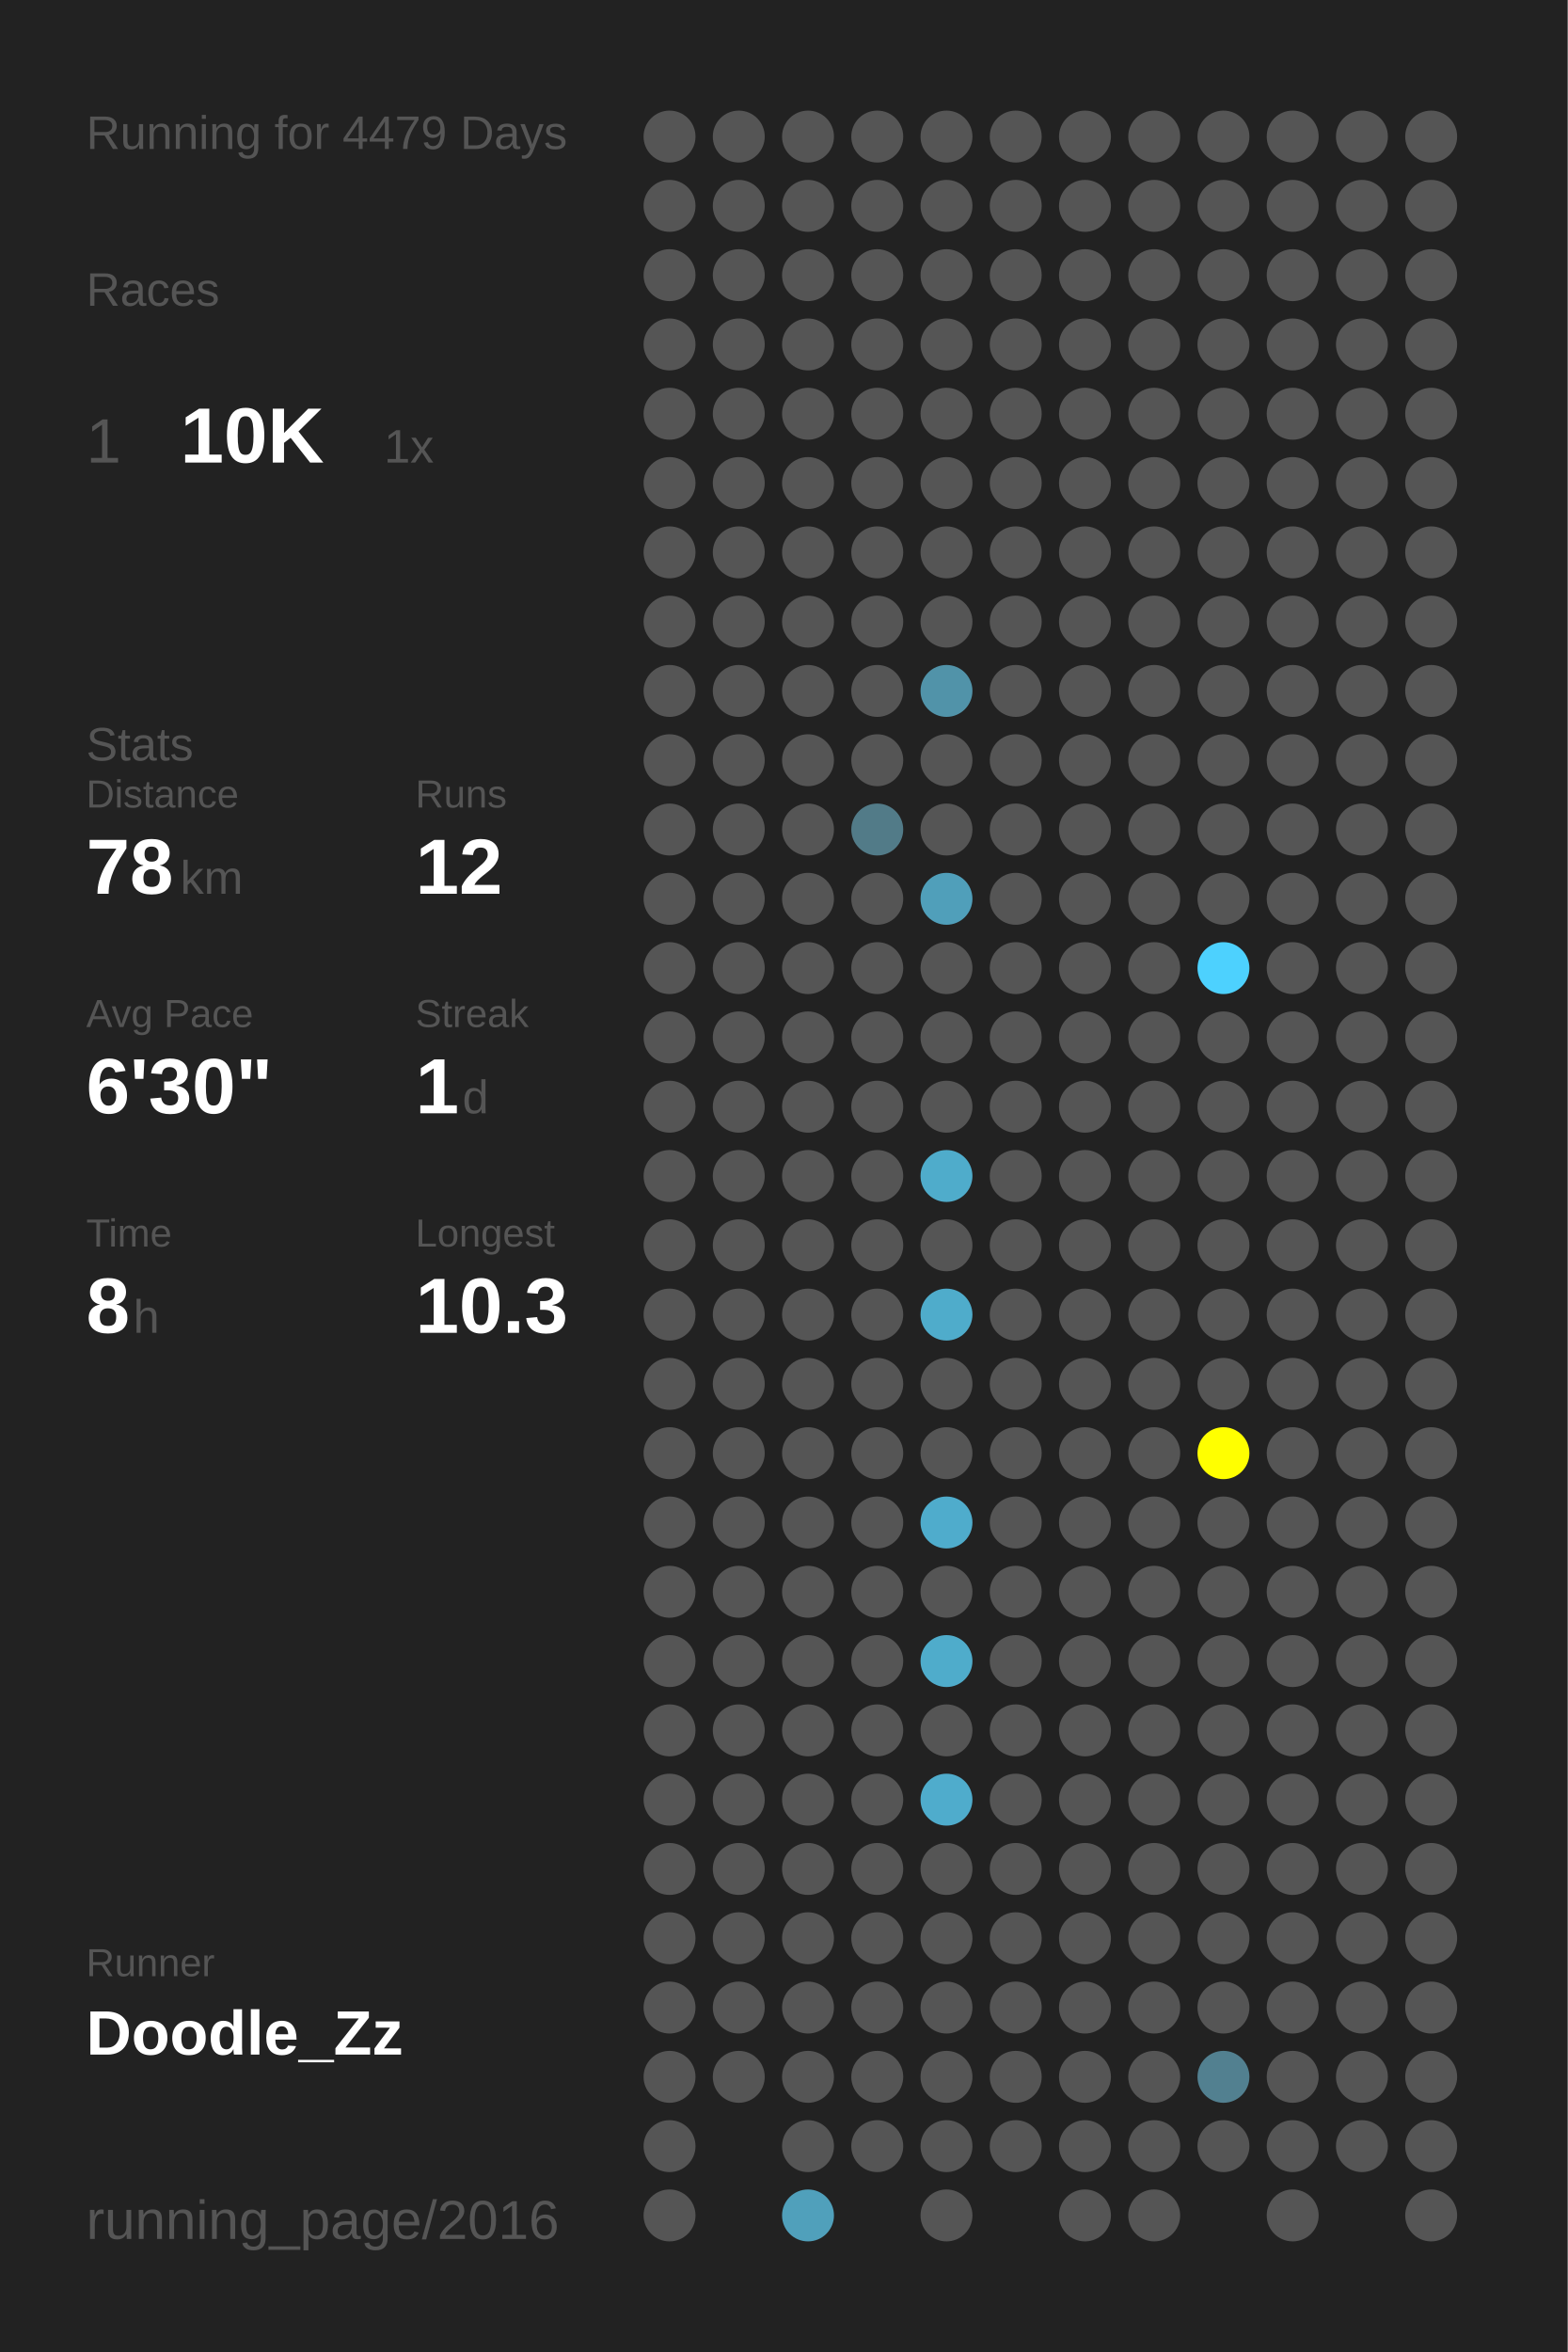
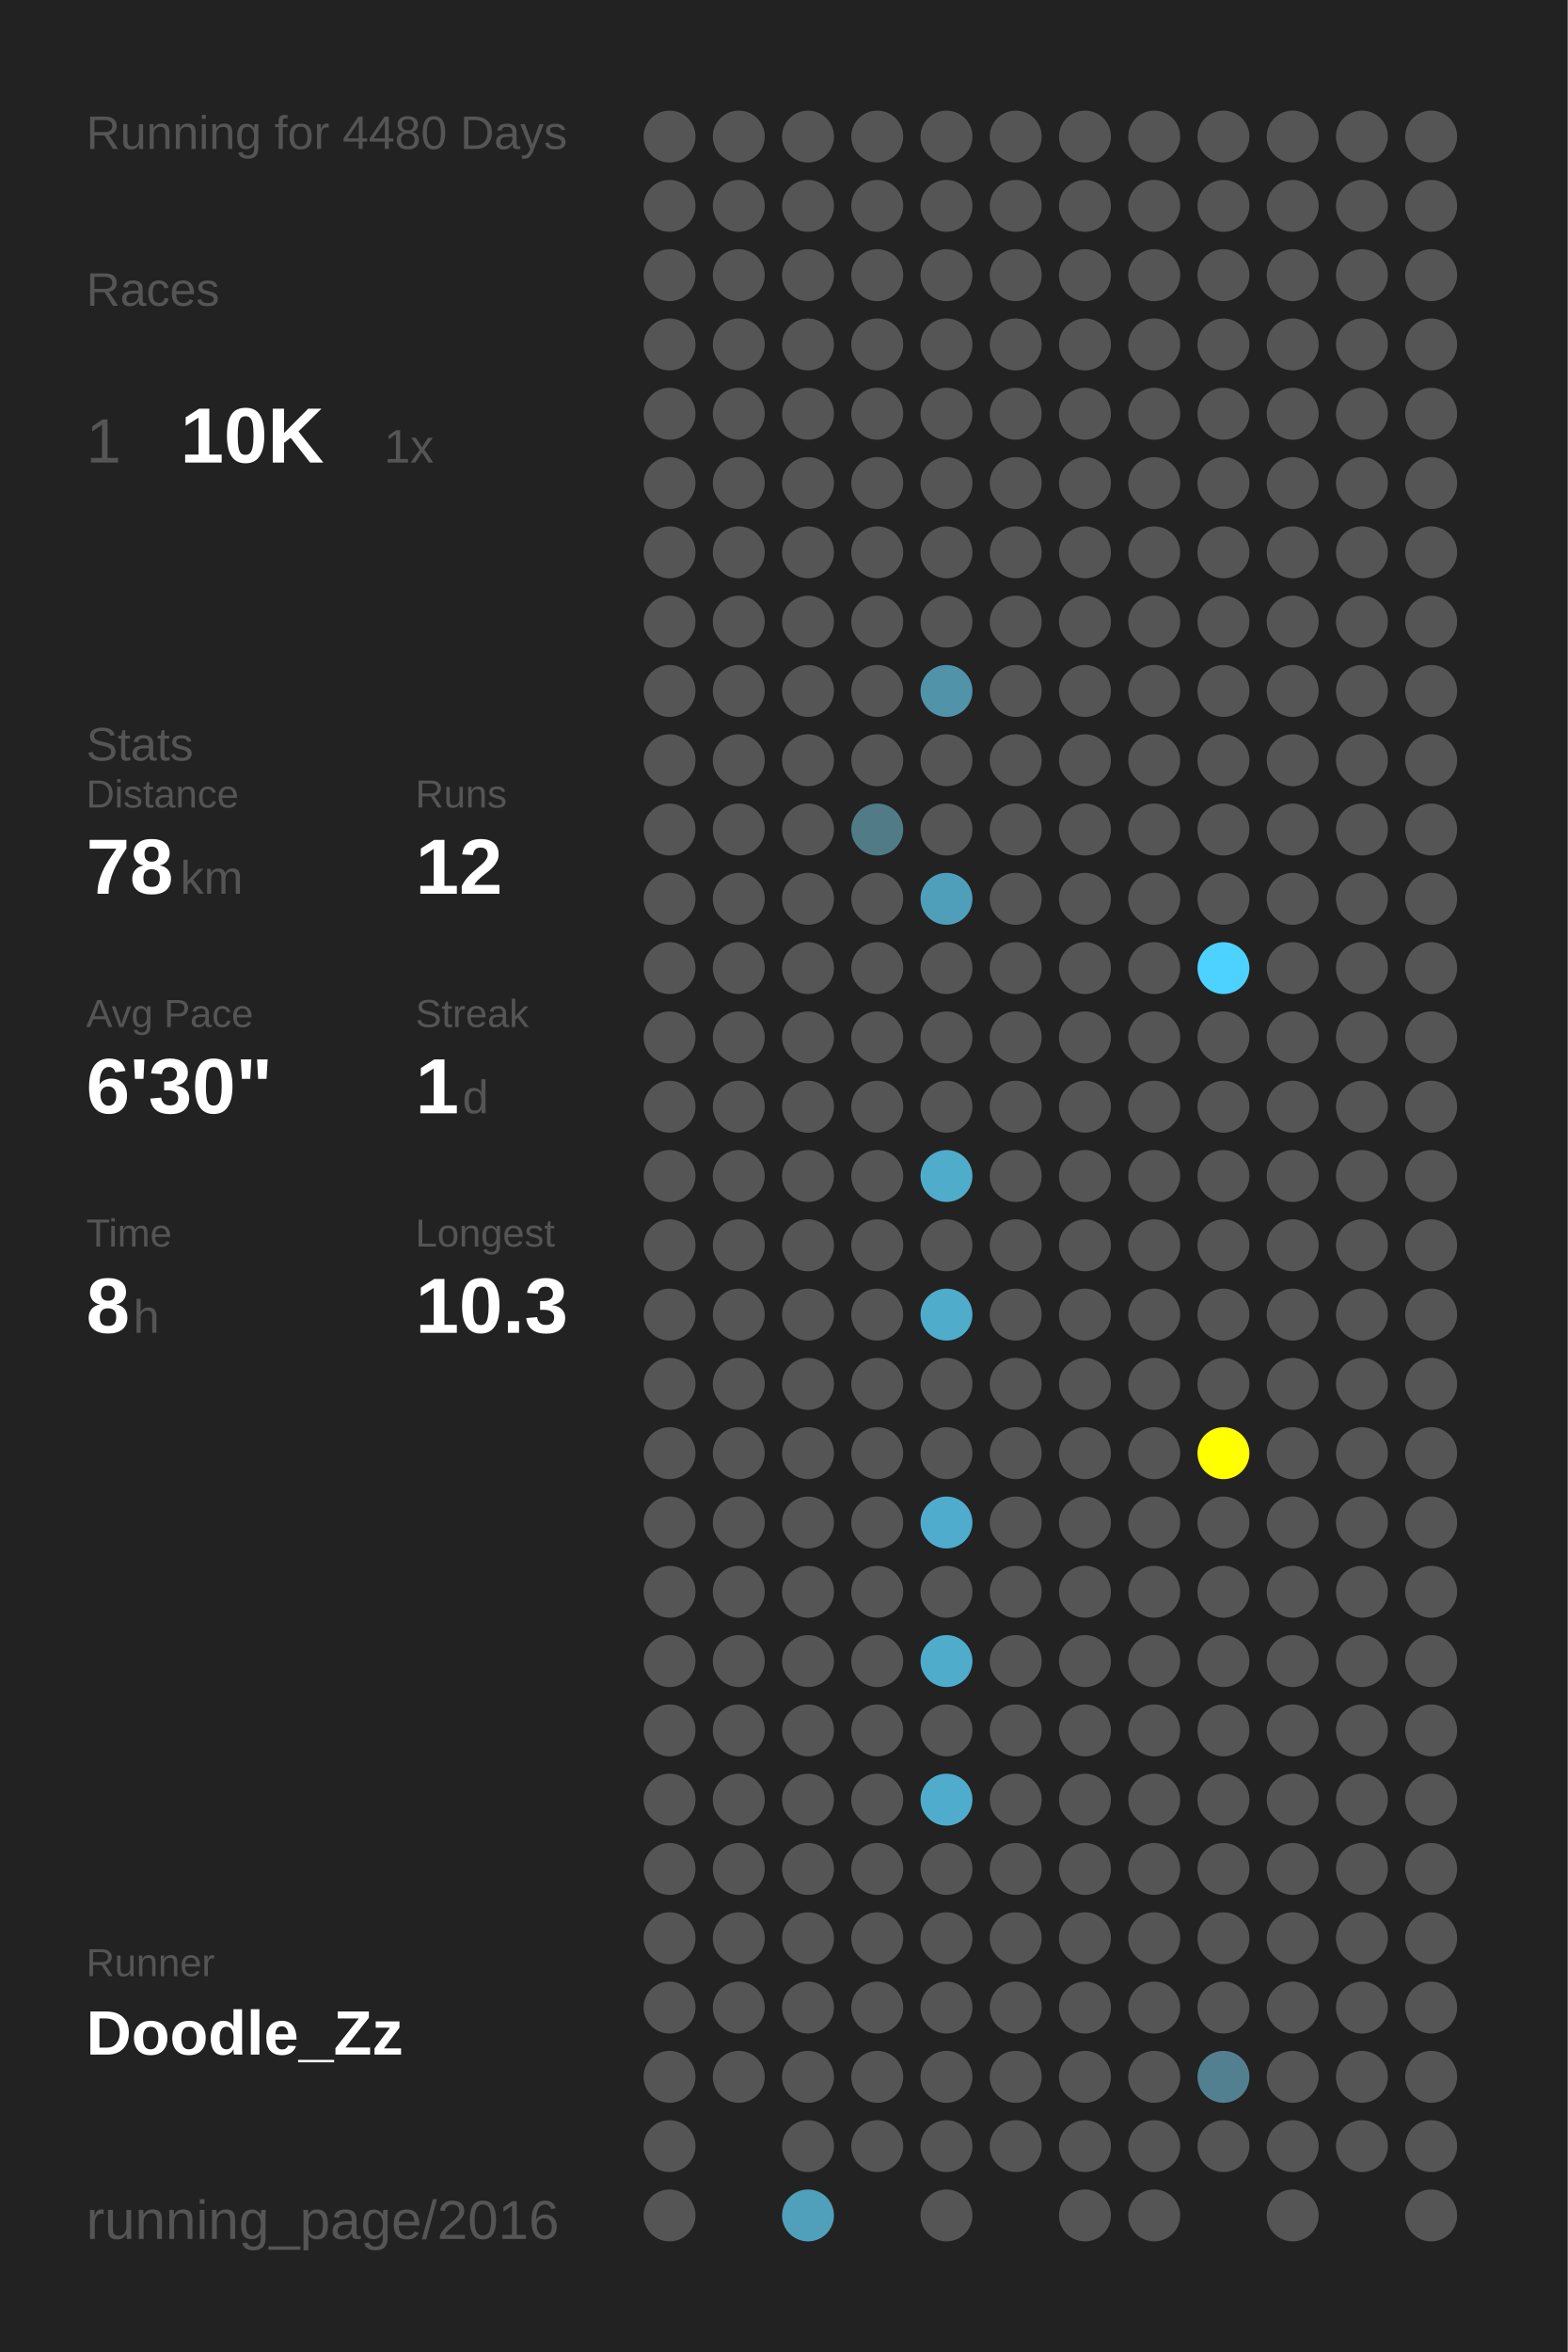
<svg xmlns="http://www.w3.org/2000/svg" baseProfile="full" height="300mm" version="1.1" viewBox="0,0,200,300" width="200mm">
  <defs />
  <rect fill="#222222" height="300" width="200" x="0" y="0" />
-   <text fill="#555555" style="font-size:6px; font-family:Arial;" x="11" y="19">Running for 4479 Days</text>
+   <text fill="#555555" style="font-size:6px; font-family:Arial;" x="11" y="19">Running for 4480 Days</text>
  <text fill="#555555" style="font-size:6px; font-family:Arial;" x="11" y="39">Races</text>
  <text fill="#555555" style="font-size:8px; font-family:Arial;" x="11" y="59">1</text>
  <text fill="#FFFFFF" style="font-size:10px; font-family:Arial; font-weight:bold;" x="23" y="59">10K</text>
  <text fill="#555555" style="font-size:6px; font-family:Arial;" x="49" y="59">1x</text>
  <text fill="#555555" style="font-size:6px; font-family:Arial;" x="11" y="97">Stats</text>
  <text fill="#555555" style="font-size:5px; font-family:Arial;" x="11" y="103">Distance</text>
  <text fill="#FFFFFF" style="font-size:10px; font-family:Arial; font-weight:bold;" x="11" y="114">78</text>
  <text fill="#555555" style="font-size:6px; font-family:Arial;" x="23" y="114">km</text>
  <text fill="#555555" style="font-size:5px; font-family:Arial;" x="53" y="103">Runs</text>
  <text fill="#FFFFFF" style="font-size:10px; font-family:Arial; font-weight:bold;" x="53" y="114">12</text>
  <text fill="#555555" style="font-size:5px; font-family:Arial;" x="11" y="131">Avg Pace</text>
  <text fill="#FFFFFF" style="font-size:10px; font-family:Arial; font-weight:bold;" x="11" y="142">6'30"</text>
  <text fill="#555555" style="font-size:5px; font-family:Arial;" x="53" y="131">Streak</text>
  <text fill="#FFFFFF" style="font-size:10px; font-family:Arial; font-weight:bold;" x="53" y="142">1</text>
  <text fill="#555555" style="font-size:6px; font-family:Arial;" x="59" y="142">d</text>
  <text fill="#555555" style="font-size:5px; font-family:Arial;" x="11" y="159">Time</text>
  <text fill="#FFFFFF" style="font-size:10px; font-family:Arial; font-weight:bold;" x="11" y="170">8</text>
  <text fill="#555555" style="font-size:6px; font-family:Arial;" x="17" y="170">h</text>
  <text fill="#555555" style="font-size:5px; font-family:Arial;" x="53" y="159">Longest</text>
  <text fill="#FFFFFF" style="font-size:10px; font-family:Arial; font-weight:bold;" x="53" y="170">10.3</text>
  <text fill="#555555" style="font-size:5px; font-family:Arial;" x="11" y="252.065">Runner</text>
  <text fill="#FFFFFF" style="font-size:8px; font-family:Arial; font-weight:bold;" x="11" y="262.065">Doodle_Zz</text>
  <text fill="#555555" style="font-size:7px; font-family:Arial;" x="11" y="285.581">running_page/2016</text>
  <circle cx="85.417" cy="17.419" fill="#555555" r="3.312" />
  <circle cx="85.417" cy="26.258" fill="#555555" r="3.312" />
  <circle cx="85.417" cy="35.097" fill="#555555" r="3.312" />
  <circle cx="85.417" cy="43.935" fill="#555555" r="3.312" />
  <circle cx="85.417" cy="52.774" fill="#555555" r="3.312" />
  <circle cx="85.417" cy="61.613" fill="#555555" r="3.312" />
  <circle cx="85.417" cy="70.452" fill="#555555" r="3.312" />
  <circle cx="85.417" cy="79.29" fill="#555555" r="3.312" />
  <circle cx="85.417" cy="88.129" fill="#555555" r="3.312" />
  <circle cx="85.417" cy="96.968" fill="#555555" r="3.312" />
  <circle cx="85.417" cy="105.806" fill="#555555" r="3.312" />
  <circle cx="85.417" cy="114.645" fill="#555555" r="3.312" />
  <circle cx="85.417" cy="123.484" fill="#555555" r="3.312" />
  <circle cx="85.417" cy="132.323" fill="#555555" r="3.312" />
  <circle cx="85.417" cy="141.161" fill="#555555" r="3.312" />
  <circle cx="85.417" cy="150" fill="#555555" r="3.312" />
  <circle cx="85.417" cy="158.839" fill="#555555" r="3.312" />
  <circle cx="85.417" cy="167.677" fill="#555555" r="3.312" />
  <circle cx="85.417" cy="176.516" fill="#555555" r="3.312" />
  <circle cx="85.417" cy="185.355" fill="#555555" r="3.312" />
  <circle cx="85.417" cy="194.194" fill="#555555" r="3.312" />
  <circle cx="85.417" cy="203.032" fill="#555555" r="3.312" />
  <circle cx="85.417" cy="211.871" fill="#555555" r="3.312" />
  <circle cx="85.417" cy="220.71" fill="#555555" r="3.312" />
  <circle cx="85.417" cy="229.548" fill="#555555" r="3.312" />
  <circle cx="85.417" cy="238.387" fill="#555555" r="3.312" />
  <circle cx="85.417" cy="247.226" fill="#555555" r="3.312" />
  <circle cx="85.417" cy="256.065" fill="#555555" r="3.312" />
  <circle cx="85.417" cy="264.903" fill="#555555" r="3.312" />
  <circle cx="85.417" cy="273.742" fill="#555555" r="3.312" />
  <circle cx="85.417" cy="282.581" fill="#555555" r="3.312" />
  <circle cx="94.25" cy="17.419" fill="#555555" r="3.312" />
  <circle cx="94.25" cy="26.258" fill="#555555" r="3.312" />
  <circle cx="94.25" cy="35.097" fill="#555555" r="3.312" />
  <circle cx="94.25" cy="43.935" fill="#555555" r="3.312" />
  <circle cx="94.25" cy="52.774" fill="#555555" r="3.312" />
  <circle cx="94.25" cy="61.613" fill="#555555" r="3.312" />
  <circle cx="94.25" cy="70.452" fill="#555555" r="3.312" />
  <circle cx="94.25" cy="79.29" fill="#555555" r="3.312" />
  <circle cx="94.25" cy="88.129" fill="#555555" r="3.312" />
  <circle cx="94.25" cy="96.968" fill="#555555" r="3.312" />
  <circle cx="94.25" cy="105.806" fill="#555555" r="3.312" />
  <circle cx="94.25" cy="114.645" fill="#555555" r="3.312" />
  <circle cx="94.25" cy="123.484" fill="#555555" r="3.312" />
  <circle cx="94.25" cy="132.323" fill="#555555" r="3.312" />
  <circle cx="94.25" cy="141.161" fill="#555555" r="3.312" />
  <circle cx="94.25" cy="150" fill="#555555" r="3.312" />
  <circle cx="94.25" cy="158.839" fill="#555555" r="3.312" />
  <circle cx="94.25" cy="167.677" fill="#555555" r="3.312" />
  <circle cx="94.25" cy="176.516" fill="#555555" r="3.312" />
  <circle cx="94.25" cy="185.355" fill="#555555" r="3.312" />
  <circle cx="94.25" cy="194.194" fill="#555555" r="3.312" />
  <circle cx="94.25" cy="203.032" fill="#555555" r="3.312" />
  <circle cx="94.25" cy="211.871" fill="#555555" r="3.312" />
  <circle cx="94.25" cy="220.71" fill="#555555" r="3.312" />
  <circle cx="94.25" cy="229.548" fill="#555555" r="3.312" />
  <circle cx="94.25" cy="238.387" fill="#555555" r="3.312" />
  <circle cx="94.25" cy="247.226" fill="#555555" r="3.312" />
  <circle cx="94.25" cy="256.065" fill="#555555" r="3.312" />
  <circle cx="94.25" cy="264.903" fill="#555555" r="3.312" />
  <circle cx="103.083" cy="17.419" fill="#555555" r="3.312" />
  <circle cx="103.083" cy="26.258" fill="#555555" r="3.312" />
  <circle cx="103.083" cy="35.097" fill="#555555" r="3.312" />
  <circle cx="103.083" cy="43.935" fill="#555555" r="3.312" />
  <circle cx="103.083" cy="52.774" fill="#555555" r="3.312" />
  <circle cx="103.083" cy="61.613" fill="#555555" r="3.312" />
  <circle cx="103.083" cy="70.452" fill="#555555" r="3.312" />
  <circle cx="103.083" cy="79.29" fill="#555555" r="3.312" />
  <circle cx="103.083" cy="88.129" fill="#555555" r="3.312" />
  <circle cx="103.083" cy="96.968" fill="#555555" r="3.312" />
  <circle cx="103.083" cy="105.806" fill="#555555" r="3.312" />
  <circle cx="103.083" cy="114.645" fill="#555555" r="3.312" />
  <circle cx="103.083" cy="123.484" fill="#555555" r="3.312" />
  <circle cx="103.083" cy="132.323" fill="#555555" r="3.312" />
  <circle cx="103.083" cy="141.161" fill="#555555" r="3.312" />
  <circle cx="103.083" cy="150" fill="#555555" r="3.312" />
  <circle cx="103.083" cy="158.839" fill="#555555" r="3.312" />
  <circle cx="103.083" cy="167.677" fill="#555555" r="3.312" />
  <circle cx="103.083" cy="176.516" fill="#555555" r="3.312" />
  <circle cx="103.083" cy="185.355" fill="#555555" r="3.312" />
  <circle cx="103.083" cy="194.194" fill="#555555" r="3.312" />
  <circle cx="103.083" cy="203.032" fill="#555555" r="3.312" />
  <circle cx="103.083" cy="211.871" fill="#555555" r="3.312" />
  <circle cx="103.083" cy="220.71" fill="#555555" r="3.312" />
  <circle cx="103.083" cy="229.548" fill="#555555" r="3.312" />
  <circle cx="103.083" cy="238.387" fill="#555555" r="3.312" />
  <circle cx="103.083" cy="247.226" fill="#555555" r="3.312" />
  <circle cx="103.083" cy="256.065" fill="#555555" r="3.312" />
  <circle cx="103.083" cy="264.903" fill="#555555" r="3.312" />
  <circle cx="103.083" cy="273.742" fill="#555555" r="3.312" />
  <circle cx="103.083" cy="282.581" fill="#50a0bb" r="3.312" />
  <circle cx="111.917" cy="17.419" fill="#555555" r="3.312" />
  <circle cx="111.917" cy="26.258" fill="#555555" r="3.312" />
  <circle cx="111.917" cy="35.097" fill="#555555" r="3.312" />
  <circle cx="111.917" cy="43.935" fill="#555555" r="3.312" />
  <circle cx="111.917" cy="52.774" fill="#555555" r="3.312" />
  <circle cx="111.917" cy="61.613" fill="#555555" r="3.312" />
  <circle cx="111.917" cy="70.452" fill="#555555" r="3.312" />
  <circle cx="111.917" cy="79.29" fill="#555555" r="3.312" />
  <circle cx="111.917" cy="88.129" fill="#555555" r="3.312" />
  <circle cx="111.917" cy="96.968" fill="#555555" r="3.312" />
  <circle cx="111.917" cy="105.806" fill="#527b88" r="3.312" />
  <circle cx="111.917" cy="114.645" fill="#555555" r="3.312" />
  <circle cx="111.917" cy="123.484" fill="#555555" r="3.312" />
  <circle cx="111.917" cy="132.323" fill="#555555" r="3.312" />
  <circle cx="111.917" cy="141.161" fill="#555555" r="3.312" />
  <circle cx="111.917" cy="150" fill="#555555" r="3.312" />
  <circle cx="111.917" cy="158.839" fill="#555555" r="3.312" />
  <circle cx="111.917" cy="167.677" fill="#555555" r="3.312" />
  <circle cx="111.917" cy="176.516" fill="#555555" r="3.312" />
  <circle cx="111.917" cy="185.355" fill="#555555" r="3.312" />
  <circle cx="111.917" cy="194.194" fill="#555555" r="3.312" />
  <circle cx="111.917" cy="203.032" fill="#555555" r="3.312" />
  <circle cx="111.917" cy="211.871" fill="#555555" r="3.312" />
  <circle cx="111.917" cy="220.71" fill="#555555" r="3.312" />
  <circle cx="111.917" cy="229.548" fill="#555555" r="3.312" />
  <circle cx="111.917" cy="238.387" fill="#555555" r="3.312" />
  <circle cx="111.917" cy="247.226" fill="#555555" r="3.312" />
  <circle cx="111.917" cy="256.065" fill="#555555" r="3.312" />
  <circle cx="111.917" cy="264.903" fill="#555555" r="3.312" />
  <circle cx="111.917" cy="273.742" fill="#555555" r="3.312" />
  <circle cx="120.75" cy="17.419" fill="#555555" r="3.312" />
  <circle cx="120.75" cy="26.258" fill="#555555" r="3.312" />
  <circle cx="120.75" cy="35.097" fill="#555555" r="3.312" />
  <circle cx="120.75" cy="43.935" fill="#555555" r="3.312" />
  <circle cx="120.75" cy="52.774" fill="#555555" r="3.312" />
  <circle cx="120.75" cy="61.613" fill="#555555" r="3.312" />
  <circle cx="120.75" cy="70.452" fill="#555555" r="3.312" />
  <circle cx="120.75" cy="79.29" fill="#555555" r="3.312" />
  <circle cx="120.75" cy="88.129" fill="#5193a9" r="3.312" />
  <circle cx="120.75" cy="96.968" fill="#555555" r="3.312" />
  <circle cx="120.75" cy="105.806" fill="#555555" r="3.312" />
  <circle cx="120.75" cy="114.645" fill="#509fba" r="3.312" />
  <circle cx="120.75" cy="123.484" fill="#555555" r="3.312" />
  <circle cx="120.75" cy="132.323" fill="#555555" r="3.312" />
  <circle cx="120.75" cy="141.161" fill="#555555" r="3.312" />
  <circle cx="120.75" cy="150" fill="#4faccb" r="3.312" />
  <circle cx="120.75" cy="158.839" fill="#555555" r="3.312" />
  <circle cx="120.75" cy="167.677" fill="#4faccb" r="3.312" />
  <circle cx="120.75" cy="176.516" fill="#555555" r="3.312" />
  <circle cx="120.75" cy="185.355" fill="#555555" r="3.312" />
  <circle cx="120.75" cy="194.194" fill="#4faccc" r="3.312" />
  <circle cx="120.75" cy="203.032" fill="#555555" r="3.312" />
  <circle cx="120.75" cy="211.871" fill="#4faccb" r="3.312" />
  <circle cx="120.75" cy="220.71" fill="#555555" r="3.312" />
  <circle cx="120.75" cy="229.548" fill="#4faccc" r="3.312" />
  <circle cx="120.75" cy="238.387" fill="#555555" r="3.312" />
  <circle cx="120.75" cy="247.226" fill="#555555" r="3.312" />
  <circle cx="120.75" cy="256.065" fill="#555555" r="3.312" />
  <circle cx="120.75" cy="264.903" fill="#555555" r="3.312" />
  <circle cx="120.75" cy="273.742" fill="#555555" r="3.312" />
  <circle cx="120.75" cy="282.581" fill="#555555" r="3.312" />
  <circle cx="129.583" cy="17.419" fill="#555555" r="3.312" />
  <circle cx="129.583" cy="26.258" fill="#555555" r="3.312" />
  <circle cx="129.583" cy="35.097" fill="#555555" r="3.312" />
  <circle cx="129.583" cy="43.935" fill="#555555" r="3.312" />
  <circle cx="129.583" cy="52.774" fill="#555555" r="3.312" />
  <circle cx="129.583" cy="61.613" fill="#555555" r="3.312" />
  <circle cx="129.583" cy="70.452" fill="#555555" r="3.312" />
  <circle cx="129.583" cy="79.29" fill="#555555" r="3.312" />
  <circle cx="129.583" cy="88.129" fill="#555555" r="3.312" />
  <circle cx="129.583" cy="96.968" fill="#555555" r="3.312" />
  <circle cx="129.583" cy="105.806" fill="#555555" r="3.312" />
  <circle cx="129.583" cy="114.645" fill="#555555" r="3.312" />
  <circle cx="129.583" cy="123.484" fill="#555555" r="3.312" />
  <circle cx="129.583" cy="132.323" fill="#555555" r="3.312" />
  <circle cx="129.583" cy="141.161" fill="#555555" r="3.312" />
  <circle cx="129.583" cy="150" fill="#555555" r="3.312" />
  <circle cx="129.583" cy="158.839" fill="#555555" r="3.312" />
  <circle cx="129.583" cy="167.677" fill="#555555" r="3.312" />
  <circle cx="129.583" cy="176.516" fill="#555555" r="3.312" />
  <circle cx="129.583" cy="185.355" fill="#555555" r="3.312" />
  <circle cx="129.583" cy="194.194" fill="#555555" r="3.312" />
  <circle cx="129.583" cy="203.032" fill="#555555" r="3.312" />
  <circle cx="129.583" cy="211.871" fill="#555555" r="3.312" />
  <circle cx="129.583" cy="220.71" fill="#555555" r="3.312" />
  <circle cx="129.583" cy="229.548" fill="#555555" r="3.312" />
  <circle cx="129.583" cy="238.387" fill="#555555" r="3.312" />
  <circle cx="129.583" cy="247.226" fill="#555555" r="3.312" />
  <circle cx="129.583" cy="256.065" fill="#555555" r="3.312" />
  <circle cx="129.583" cy="264.903" fill="#555555" r="3.312" />
  <circle cx="129.583" cy="273.742" fill="#555555" r="3.312" />
  <circle cx="138.417" cy="17.419" fill="#555555" r="3.312" />
  <circle cx="138.417" cy="26.258" fill="#555555" r="3.312" />
  <circle cx="138.417" cy="35.097" fill="#555555" r="3.312" />
  <circle cx="138.417" cy="43.935" fill="#555555" r="3.312" />
  <circle cx="138.417" cy="52.774" fill="#555555" r="3.312" />
  <circle cx="138.417" cy="61.613" fill="#555555" r="3.312" />
  <circle cx="138.417" cy="70.452" fill="#555555" r="3.312" />
  <circle cx="138.417" cy="79.29" fill="#555555" r="3.312" />
  <circle cx="138.417" cy="88.129" fill="#555555" r="3.312" />
  <circle cx="138.417" cy="96.968" fill="#555555" r="3.312" />
  <circle cx="138.417" cy="105.806" fill="#555555" r="3.312" />
  <circle cx="138.417" cy="114.645" fill="#555555" r="3.312" />
  <circle cx="138.417" cy="123.484" fill="#555555" r="3.312" />
  <circle cx="138.417" cy="132.323" fill="#555555" r="3.312" />
  <circle cx="138.417" cy="141.161" fill="#555555" r="3.312" />
  <circle cx="138.417" cy="150" fill="#555555" r="3.312" />
  <circle cx="138.417" cy="158.839" fill="#555555" r="3.312" />
  <circle cx="138.417" cy="167.677" fill="#555555" r="3.312" />
  <circle cx="138.417" cy="176.516" fill="#555555" r="3.312" />
  <circle cx="138.417" cy="185.355" fill="#555555" r="3.312" />
  <circle cx="138.417" cy="194.194" fill="#555555" r="3.312" />
  <circle cx="138.417" cy="203.032" fill="#555555" r="3.312" />
  <circle cx="138.417" cy="211.871" fill="#555555" r="3.312" />
  <circle cx="138.417" cy="220.71" fill="#555555" r="3.312" />
  <circle cx="138.417" cy="229.548" fill="#555555" r="3.312" />
  <circle cx="138.417" cy="238.387" fill="#555555" r="3.312" />
  <circle cx="138.417" cy="247.226" fill="#555555" r="3.312" />
  <circle cx="138.417" cy="256.065" fill="#555555" r="3.312" />
  <circle cx="138.417" cy="264.903" fill="#555555" r="3.312" />
  <circle cx="138.417" cy="273.742" fill="#555555" r="3.312" />
  <circle cx="138.417" cy="282.581" fill="#555555" r="3.312" />
  <circle cx="147.25" cy="17.419" fill="#555555" r="3.312" />
  <circle cx="147.25" cy="26.258" fill="#555555" r="3.312" />
  <circle cx="147.25" cy="35.097" fill="#555555" r="3.312" />
  <circle cx="147.25" cy="43.935" fill="#555555" r="3.312" />
  <circle cx="147.25" cy="52.774" fill="#555555" r="3.312" />
  <circle cx="147.25" cy="61.613" fill="#555555" r="3.312" />
  <circle cx="147.25" cy="70.452" fill="#555555" r="3.312" />
  <circle cx="147.25" cy="79.29" fill="#555555" r="3.312" />
  <circle cx="147.25" cy="88.129" fill="#555555" r="3.312" />
  <circle cx="147.25" cy="96.968" fill="#555555" r="3.312" />
  <circle cx="147.25" cy="105.806" fill="#555555" r="3.312" />
  <circle cx="147.25" cy="114.645" fill="#555555" r="3.312" />
  <circle cx="147.25" cy="123.484" fill="#555555" r="3.312" />
  <circle cx="147.25" cy="132.323" fill="#555555" r="3.312" />
  <circle cx="147.25" cy="141.161" fill="#555555" r="3.312" />
  <circle cx="147.25" cy="150" fill="#555555" r="3.312" />
  <circle cx="147.25" cy="158.839" fill="#555555" r="3.312" />
  <circle cx="147.25" cy="167.677" fill="#555555" r="3.312" />
  <circle cx="147.25" cy="176.516" fill="#555555" r="3.312" />
  <circle cx="147.25" cy="185.355" fill="#555555" r="3.312" />
  <circle cx="147.25" cy="194.194" fill="#555555" r="3.312" />
  <circle cx="147.25" cy="203.032" fill="#555555" r="3.312" />
  <circle cx="147.25" cy="211.871" fill="#555555" r="3.312" />
  <circle cx="147.25" cy="220.71" fill="#555555" r="3.312" />
  <circle cx="147.25" cy="229.548" fill="#555555" r="3.312" />
  <circle cx="147.25" cy="238.387" fill="#555555" r="3.312" />
  <circle cx="147.25" cy="247.226" fill="#555555" r="3.312" />
  <circle cx="147.25" cy="256.065" fill="#555555" r="3.312" />
  <circle cx="147.25" cy="264.903" fill="#555555" r="3.312" />
  <circle cx="147.25" cy="273.742" fill="#555555" r="3.312" />
  <circle cx="147.25" cy="282.581" fill="#555555" r="3.312" />
  <circle cx="156.083" cy="17.419" fill="#555555" r="3.312" />
  <circle cx="156.083" cy="26.258" fill="#555555" r="3.312" />
  <circle cx="156.083" cy="35.097" fill="#555555" r="3.312" />
  <circle cx="156.083" cy="43.935" fill="#555555" r="3.312" />
  <circle cx="156.083" cy="52.774" fill="#555555" r="3.312" />
  <circle cx="156.083" cy="61.613" fill="#555555" r="3.312" />
  <circle cx="156.083" cy="70.452" fill="#555555" r="3.312" />
  <circle cx="156.083" cy="79.29" fill="#555555" r="3.312" />
  <circle cx="156.083" cy="88.129" fill="#555555" r="3.312" />
  <circle cx="156.083" cy="96.968" fill="#555555" r="3.312" />
  <circle cx="156.083" cy="105.806" fill="#555555" r="3.312" />
  <circle cx="156.083" cy="114.645" fill="#555555" r="3.312" />
  <circle cx="156.083" cy="123.484" fill="#4dd1fe" r="3.312" />
  <circle cx="156.083" cy="132.323" fill="#555555" r="3.312" />
  <circle cx="156.083" cy="141.161" fill="#555555" r="3.312" />
  <circle cx="156.083" cy="150" fill="#555555" r="3.312" />
  <circle cx="156.083" cy="158.839" fill="#555555" r="3.312" />
  <circle cx="156.083" cy="167.677" fill="#555555" r="3.312" />
  <circle cx="156.083" cy="176.516" fill="#555555" r="3.312" />
  <circle cx="156.083" cy="185.355" fill="#FFFF00" r="3.312" />
  <circle cx="156.083" cy="194.194" fill="#555555" r="3.312" />
  <circle cx="156.083" cy="203.032" fill="#555555" r="3.312" />
  <circle cx="156.083" cy="211.871" fill="#555555" r="3.312" />
  <circle cx="156.083" cy="220.71" fill="#555555" r="3.312" />
  <circle cx="156.083" cy="229.548" fill="#555555" r="3.312" />
  <circle cx="156.083" cy="238.387" fill="#555555" r="3.312" />
  <circle cx="156.083" cy="247.226" fill="#555555" r="3.312" />
  <circle cx="156.083" cy="256.065" fill="#555555" r="3.312" />
  <circle cx="156.083" cy="264.903" fill="#528090" r="3.312" />
  <circle cx="156.083" cy="273.742" fill="#555555" r="3.312" />
  <circle cx="164.917" cy="17.419" fill="#555555" r="3.312" />
  <circle cx="164.917" cy="26.258" fill="#555555" r="3.312" />
  <circle cx="164.917" cy="35.097" fill="#555555" r="3.312" />
  <circle cx="164.917" cy="43.935" fill="#555555" r="3.312" />
  <circle cx="164.917" cy="52.774" fill="#555555" r="3.312" />
  <circle cx="164.917" cy="61.613" fill="#555555" r="3.312" />
  <circle cx="164.917" cy="70.452" fill="#555555" r="3.312" />
  <circle cx="164.917" cy="79.29" fill="#555555" r="3.312" />
  <circle cx="164.917" cy="88.129" fill="#555555" r="3.312" />
  <circle cx="164.917" cy="96.968" fill="#555555" r="3.312" />
  <circle cx="164.917" cy="105.806" fill="#555555" r="3.312" />
  <circle cx="164.917" cy="114.645" fill="#555555" r="3.312" />
  <circle cx="164.917" cy="123.484" fill="#555555" r="3.312" />
  <circle cx="164.917" cy="132.323" fill="#555555" r="3.312" />
  <circle cx="164.917" cy="141.161" fill="#555555" r="3.312" />
  <circle cx="164.917" cy="150" fill="#555555" r="3.312" />
  <circle cx="164.917" cy="158.839" fill="#555555" r="3.312" />
  <circle cx="164.917" cy="167.677" fill="#555555" r="3.312" />
  <circle cx="164.917" cy="176.516" fill="#555555" r="3.312" />
  <circle cx="164.917" cy="185.355" fill="#555555" r="3.312" />
  <circle cx="164.917" cy="194.194" fill="#555555" r="3.312" />
  <circle cx="164.917" cy="203.032" fill="#555555" r="3.312" />
  <circle cx="164.917" cy="211.871" fill="#555555" r="3.312" />
  <circle cx="164.917" cy="220.71" fill="#555555" r="3.312" />
  <circle cx="164.917" cy="229.548" fill="#555555" r="3.312" />
  <circle cx="164.917" cy="238.387" fill="#555555" r="3.312" />
  <circle cx="164.917" cy="247.226" fill="#555555" r="3.312" />
  <circle cx="164.917" cy="256.065" fill="#555555" r="3.312" />
  <circle cx="164.917" cy="264.903" fill="#555555" r="3.312" />
  <circle cx="164.917" cy="273.742" fill="#555555" r="3.312" />
  <circle cx="164.917" cy="282.581" fill="#555555" r="3.312" />
  <circle cx="173.75" cy="17.419" fill="#555555" r="3.312" />
  <circle cx="173.75" cy="26.258" fill="#555555" r="3.312" />
  <circle cx="173.75" cy="35.097" fill="#555555" r="3.312" />
  <circle cx="173.75" cy="43.935" fill="#555555" r="3.312" />
  <circle cx="173.75" cy="52.774" fill="#555555" r="3.312" />
  <circle cx="173.75" cy="61.613" fill="#555555" r="3.312" />
  <circle cx="173.75" cy="70.452" fill="#555555" r="3.312" />
  <circle cx="173.75" cy="79.29" fill="#555555" r="3.312" />
  <circle cx="173.75" cy="88.129" fill="#555555" r="3.312" />
  <circle cx="173.75" cy="96.968" fill="#555555" r="3.312" />
  <circle cx="173.75" cy="105.806" fill="#555555" r="3.312" />
  <circle cx="173.75" cy="114.645" fill="#555555" r="3.312" />
  <circle cx="173.75" cy="123.484" fill="#555555" r="3.312" />
  <circle cx="173.75" cy="132.323" fill="#555555" r="3.312" />
  <circle cx="173.75" cy="141.161" fill="#555555" r="3.312" />
  <circle cx="173.75" cy="150" fill="#555555" r="3.312" />
  <circle cx="173.75" cy="158.839" fill="#555555" r="3.312" />
  <circle cx="173.75" cy="167.677" fill="#555555" r="3.312" />
  <circle cx="173.75" cy="176.516" fill="#555555" r="3.312" />
  <circle cx="173.75" cy="185.355" fill="#555555" r="3.312" />
  <circle cx="173.75" cy="194.194" fill="#555555" r="3.312" />
  <circle cx="173.75" cy="203.032" fill="#555555" r="3.312" />
  <circle cx="173.75" cy="211.871" fill="#555555" r="3.312" />
  <circle cx="173.75" cy="220.71" fill="#555555" r="3.312" />
  <circle cx="173.75" cy="229.548" fill="#555555" r="3.312" />
  <circle cx="173.75" cy="238.387" fill="#555555" r="3.312" />
  <circle cx="173.75" cy="247.226" fill="#555555" r="3.312" />
  <circle cx="173.75" cy="256.065" fill="#555555" r="3.312" />
  <circle cx="173.75" cy="264.903" fill="#555555" r="3.312" />
  <circle cx="173.75" cy="273.742" fill="#555555" r="3.312" />
  <circle cx="182.583" cy="17.419" fill="#555555" r="3.312" />
  <circle cx="182.583" cy="26.258" fill="#555555" r="3.312" />
  <circle cx="182.583" cy="35.097" fill="#555555" r="3.312" />
  <circle cx="182.583" cy="43.935" fill="#555555" r="3.312" />
  <circle cx="182.583" cy="52.774" fill="#555555" r="3.312" />
  <circle cx="182.583" cy="61.613" fill="#555555" r="3.312" />
  <circle cx="182.583" cy="70.452" fill="#555555" r="3.312" />
  <circle cx="182.583" cy="79.29" fill="#555555" r="3.312" />
  <circle cx="182.583" cy="88.129" fill="#555555" r="3.312" />
  <circle cx="182.583" cy="96.968" fill="#555555" r="3.312" />
  <circle cx="182.583" cy="105.806" fill="#555555" r="3.312" />
  <circle cx="182.583" cy="114.645" fill="#555555" r="3.312" />
  <circle cx="182.583" cy="123.484" fill="#555555" r="3.312" />
  <circle cx="182.583" cy="132.323" fill="#555555" r="3.312" />
  <circle cx="182.583" cy="141.161" fill="#555555" r="3.312" />
  <circle cx="182.583" cy="150" fill="#555555" r="3.312" />
  <circle cx="182.583" cy="158.839" fill="#555555" r="3.312" />
  <circle cx="182.583" cy="167.677" fill="#555555" r="3.312" />
  <circle cx="182.583" cy="176.516" fill="#555555" r="3.312" />
  <circle cx="182.583" cy="185.355" fill="#555555" r="3.312" />
  <circle cx="182.583" cy="194.194" fill="#555555" r="3.312" />
  <circle cx="182.583" cy="203.032" fill="#555555" r="3.312" />
  <circle cx="182.583" cy="211.871" fill="#555555" r="3.312" />
  <circle cx="182.583" cy="220.71" fill="#555555" r="3.312" />
  <circle cx="182.583" cy="229.548" fill="#555555" r="3.312" />
  <circle cx="182.583" cy="238.387" fill="#555555" r="3.312" />
  <circle cx="182.583" cy="247.226" fill="#555555" r="3.312" />
  <circle cx="182.583" cy="256.065" fill="#555555" r="3.312" />
  <circle cx="182.583" cy="264.903" fill="#555555" r="3.312" />
  <circle cx="182.583" cy="273.742" fill="#555555" r="3.312" />
  <circle cx="182.583" cy="282.581" fill="#555555" r="3.312" />
</svg>
